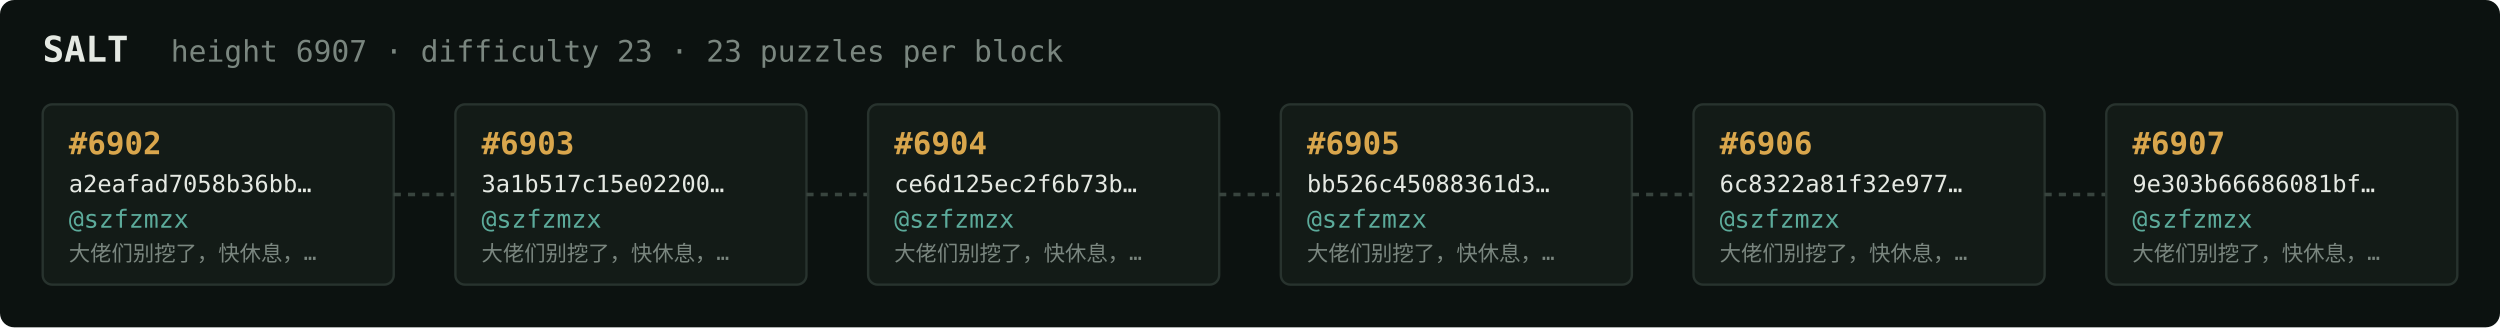
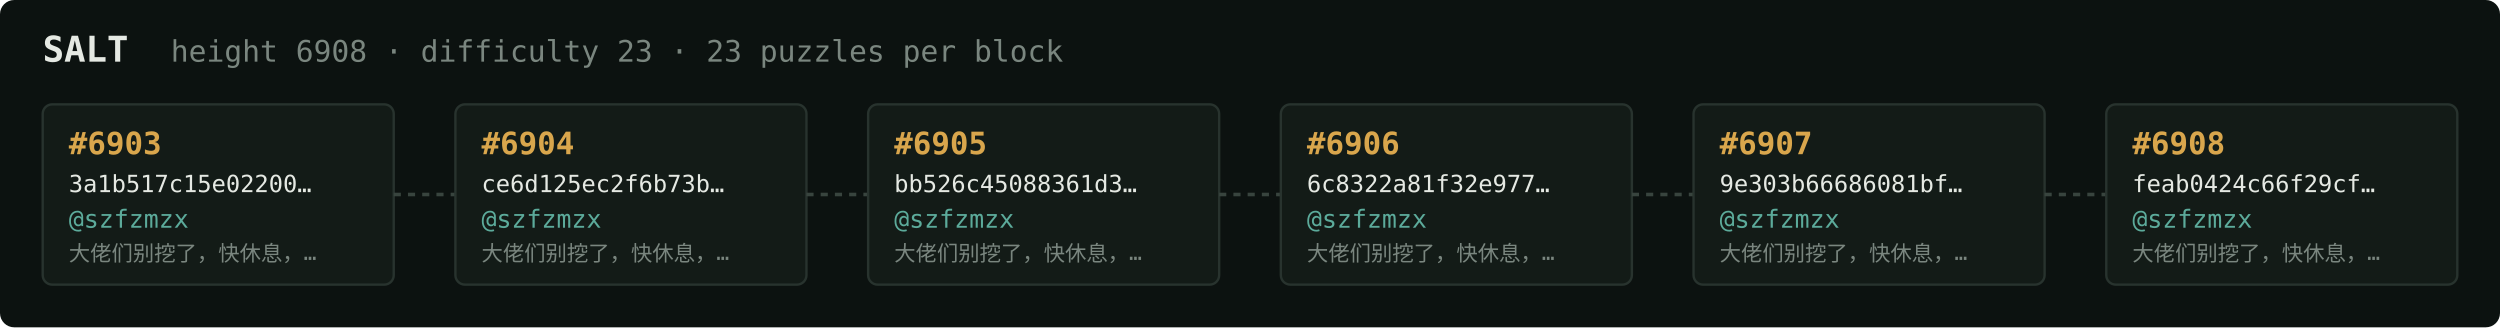
<svg xmlns="http://www.w3.org/2000/svg" width="1054" height="138" viewBox="0 0 1054 138" font-family="ui-monospace,SFMono-Regular,Menlo,monospace">
  <rect fill="#0c1210" width="1054" height="138" rx="6" />
  <text x="18" y="26" fill="#e5e9e3" font-size="15" font-weight="700">SALT</text>
-   <text x="72" y="26" fill="#7a867f" font-size="12.5">height 6907 · difficulty 23 · 23 puzzles per block</text>
+   <text x="72" y="26" fill="#7a867f" font-size="12.5">height 6908 · difficulty 23 · 23 puzzles per block</text>
  <rect x="18" y="44" width="148" height="76" rx="4" fill="#131b17" stroke="#28332e" stroke-width="1" />
-   <text x="29" y="65" fill="#d9a64c" font-size="13" font-weight="700">#6902</text>
-   <text x="29" y="81" fill="#e5e9e3" font-size="10">a2eafad7058b36bb…</text>
+   <text x="29" y="65" fill="#d9a64c" font-size="13" font-weight="700">#6903</text>
+   <text x="29" y="81" fill="#e5e9e3" font-size="10">3a1b517c15e02200…</text>
  <text x="29" y="96" fill="#5cab9b" font-size="10.5">@szfzmzx</text>
  <text x="29" y="110" fill="#7a867f" font-size="9">大佬们别挖了，快休息，…</text>
  <line x1="166" y1="82.0" x2="192" y2="82.0" stroke="#38443e" stroke-width="1.5" stroke-dasharray="3 3" />
  <rect x="192" y="44" width="148" height="76" rx="4" fill="#131b17" stroke="#28332e" stroke-width="1" />
-   <text x="203" y="65" fill="#d9a64c" font-size="13" font-weight="700">#6903</text>
-   <text x="203" y="81" fill="#e5e9e3" font-size="10">3a1b517c15e02200…</text>
+   <text x="203" y="65" fill="#d9a64c" font-size="13" font-weight="700">#6904</text>
+   <text x="203" y="81" fill="#e5e9e3" font-size="10">ce6d125ec2f6b73b…</text>
  <text x="203" y="96" fill="#5cab9b" font-size="10.5">@szfzmzx</text>
  <text x="203" y="110" fill="#7a867f" font-size="9">大佬们别挖了，快休息，…</text>
  <line x1="340" y1="82.0" x2="366" y2="82.0" stroke="#38443e" stroke-width="1.5" stroke-dasharray="3 3" />
  <rect x="366" y="44" width="148" height="76" rx="4" fill="#131b17" stroke="#28332e" stroke-width="1" />
-   <text x="377" y="65" fill="#d9a64c" font-size="13" font-weight="700">#6904</text>
-   <text x="377" y="81" fill="#e5e9e3" font-size="10">ce6d125ec2f6b73b…</text>
+   <text x="377" y="65" fill="#d9a64c" font-size="13" font-weight="700">#6905</text>
+   <text x="377" y="81" fill="#e5e9e3" font-size="10">bb526c45088361d3…</text>
  <text x="377" y="96" fill="#5cab9b" font-size="10.5">@szfzmzx</text>
  <text x="377" y="110" fill="#7a867f" font-size="9">大佬们别挖了，快休息，…</text>
  <line x1="514" y1="82.0" x2="540" y2="82.0" stroke="#38443e" stroke-width="1.5" stroke-dasharray="3 3" />
  <rect x="540" y="44" width="148" height="76" rx="4" fill="#131b17" stroke="#28332e" stroke-width="1" />
-   <text x="551" y="65" fill="#d9a64c" font-size="13" font-weight="700">#6905</text>
-   <text x="551" y="81" fill="#e5e9e3" font-size="10">bb526c45088361d3…</text>
+   <text x="551" y="65" fill="#d9a64c" font-size="13" font-weight="700">#6906</text>
+   <text x="551" y="81" fill="#e5e9e3" font-size="10">6c8322a81f32e977…</text>
  <text x="551" y="96" fill="#5cab9b" font-size="10.5">@szfzmzx</text>
  <text x="551" y="110" fill="#7a867f" font-size="9">大佬们别挖了，快休息，…</text>
  <line x1="688" y1="82.0" x2="714" y2="82.0" stroke="#38443e" stroke-width="1.5" stroke-dasharray="3 3" />
  <rect x="714" y="44" width="148" height="76" rx="4" fill="#131b17" stroke="#28332e" stroke-width="1" />
-   <text x="725" y="65" fill="#d9a64c" font-size="13" font-weight="700">#6906</text>
-   <text x="725" y="81" fill="#e5e9e3" font-size="10">6c8322a81f32e977…</text>
+   <text x="725" y="65" fill="#d9a64c" font-size="13" font-weight="700">#6907</text>
+   <text x="725" y="81" fill="#e5e9e3" font-size="10">9e303b66686081bf…</text>
  <text x="725" y="96" fill="#5cab9b" font-size="10.5">@szfzmzx</text>
  <text x="725" y="110" fill="#7a867f" font-size="9">大佬们别挖了，快休息，…</text>
  <line x1="862" y1="82.0" x2="888" y2="82.0" stroke="#38443e" stroke-width="1.5" stroke-dasharray="3 3" />
  <rect x="888" y="44" width="148" height="76" rx="4" fill="#131b17" stroke="#28332e" stroke-width="1" />
-   <text x="899" y="65" fill="#d9a64c" font-size="13" font-weight="700">#6907</text>
-   <text x="899" y="81" fill="#e5e9e3" font-size="10">9e303b66686081bf…</text>
+   <text x="899" y="65" fill="#d9a64c" font-size="13" font-weight="700">#6908</text>
+   <text x="899" y="81" fill="#e5e9e3" font-size="10">feab0424c66f29cf…</text>
  <text x="899" y="96" fill="#5cab9b" font-size="10.5">@szfzmzx</text>
  <text x="899" y="110" fill="#7a867f" font-size="9">大佬们别挖了，快休息，…</text>
</svg>
